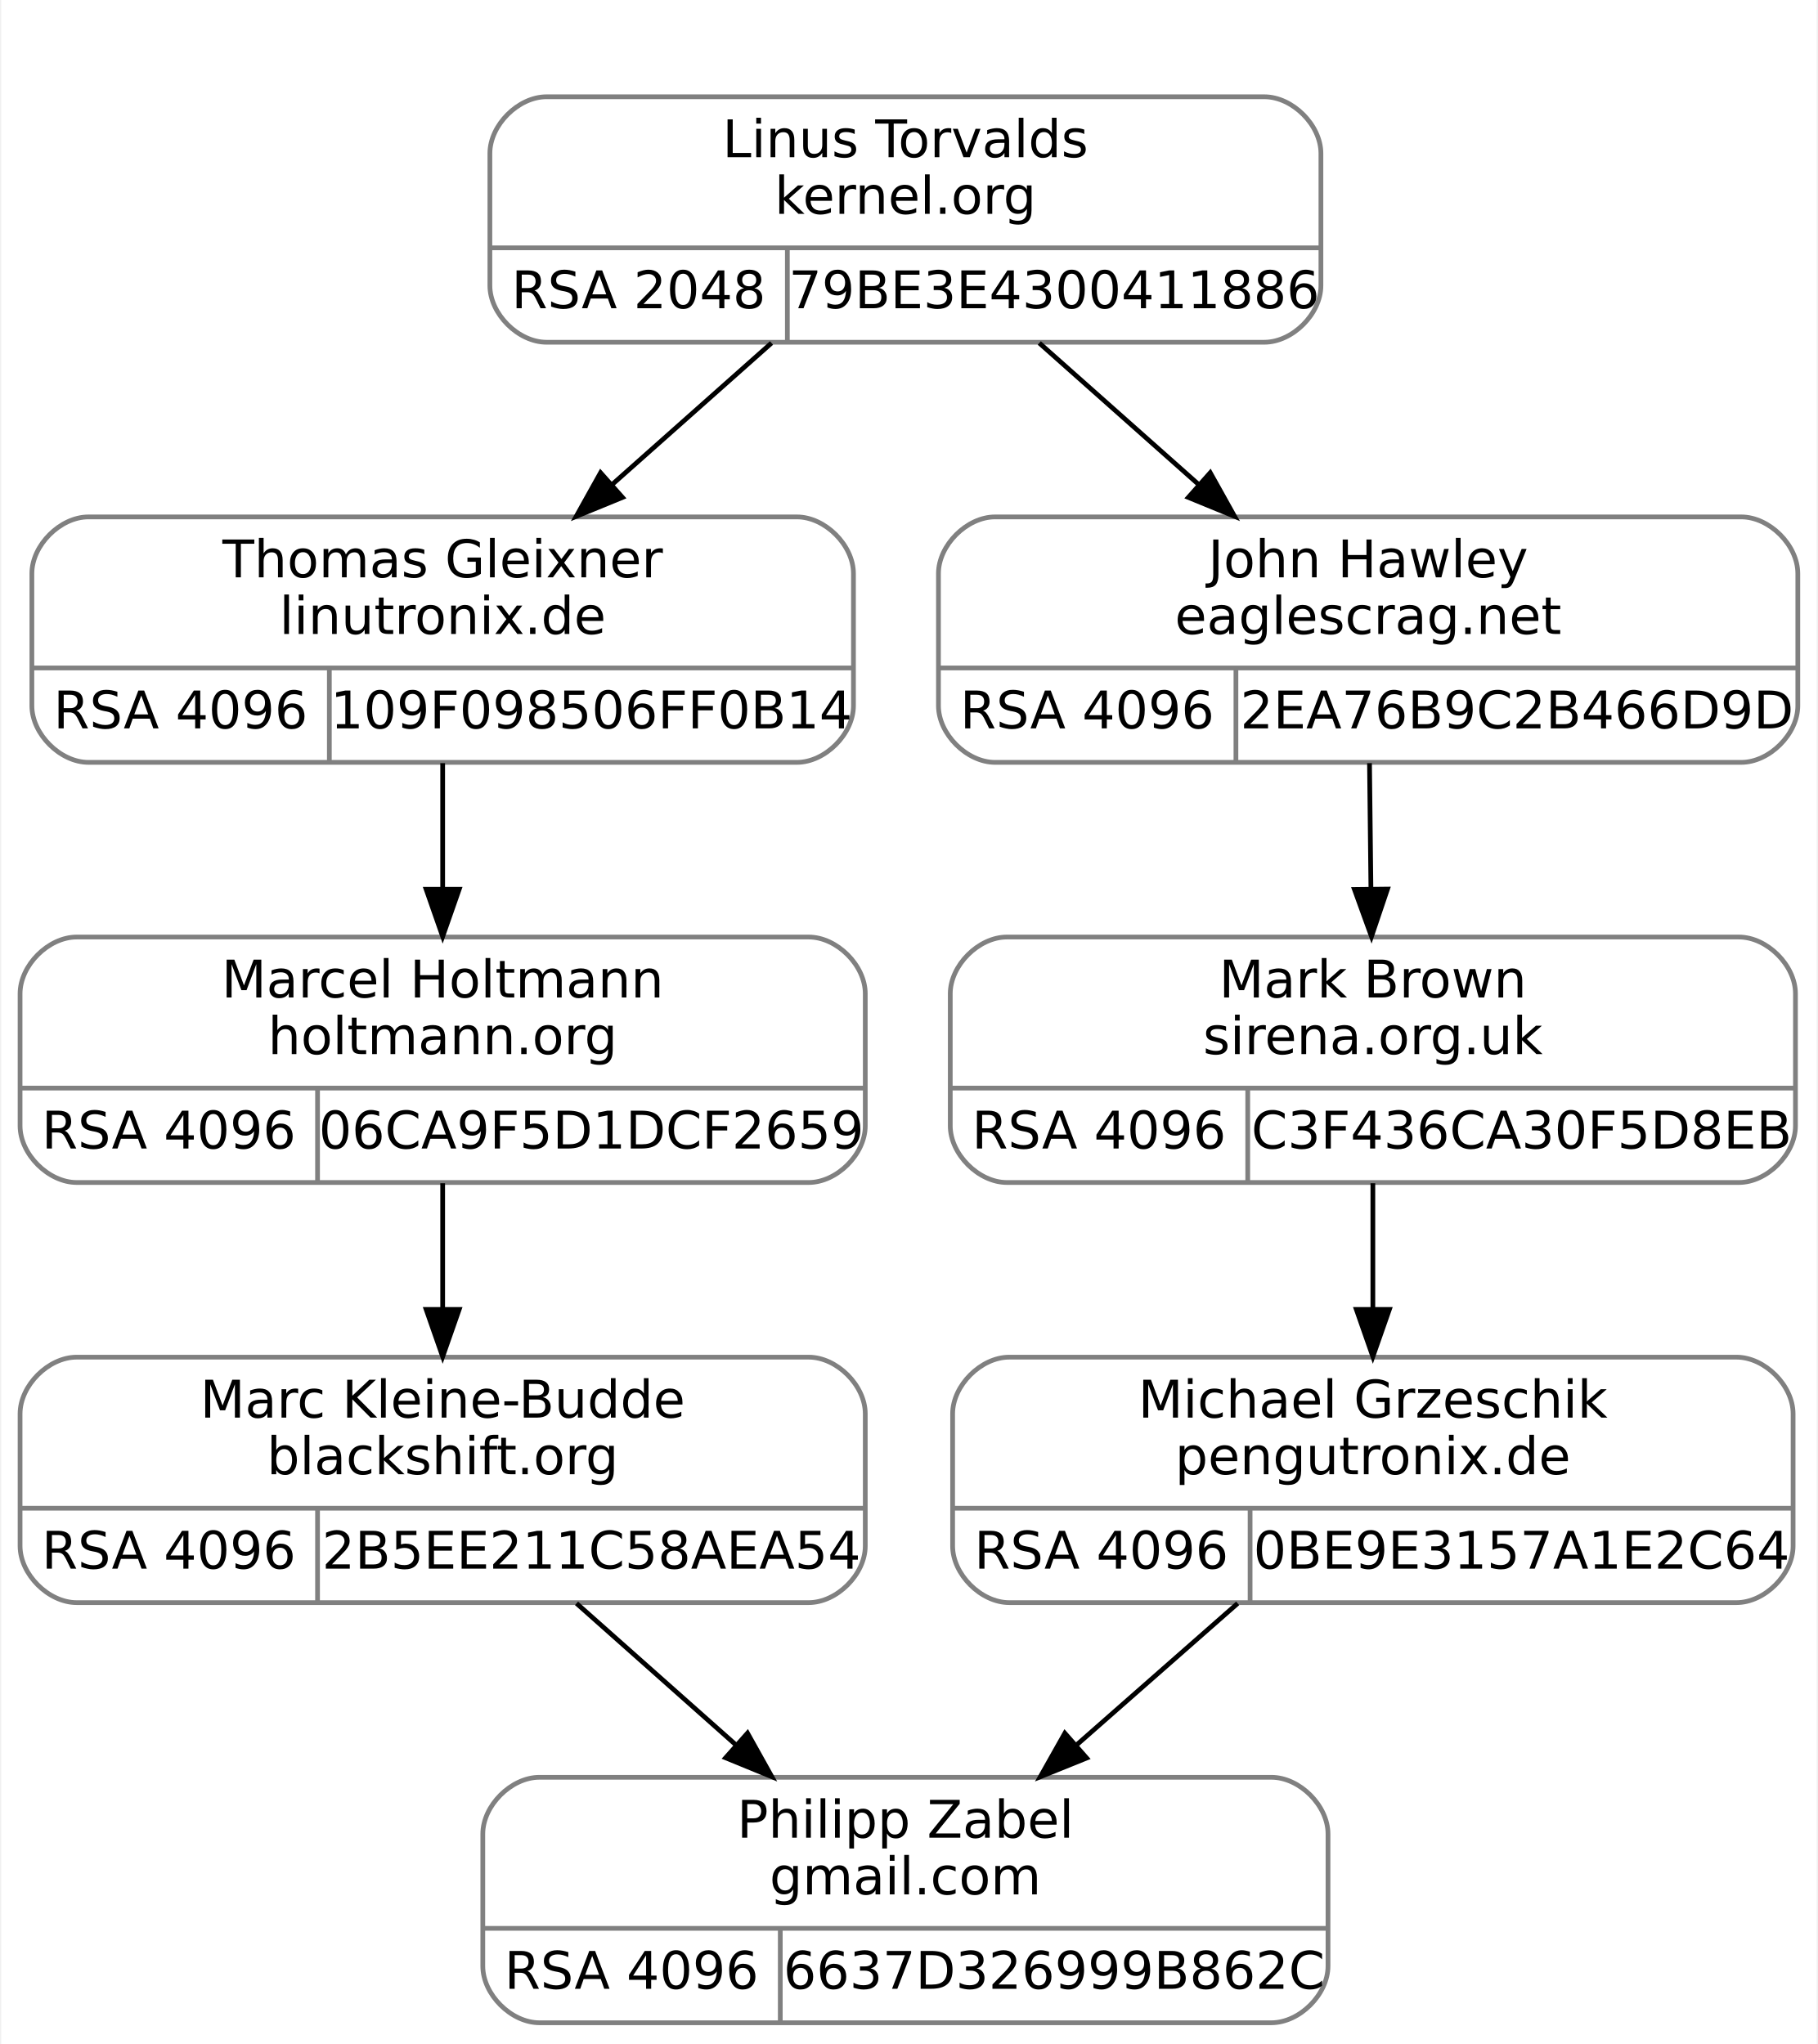
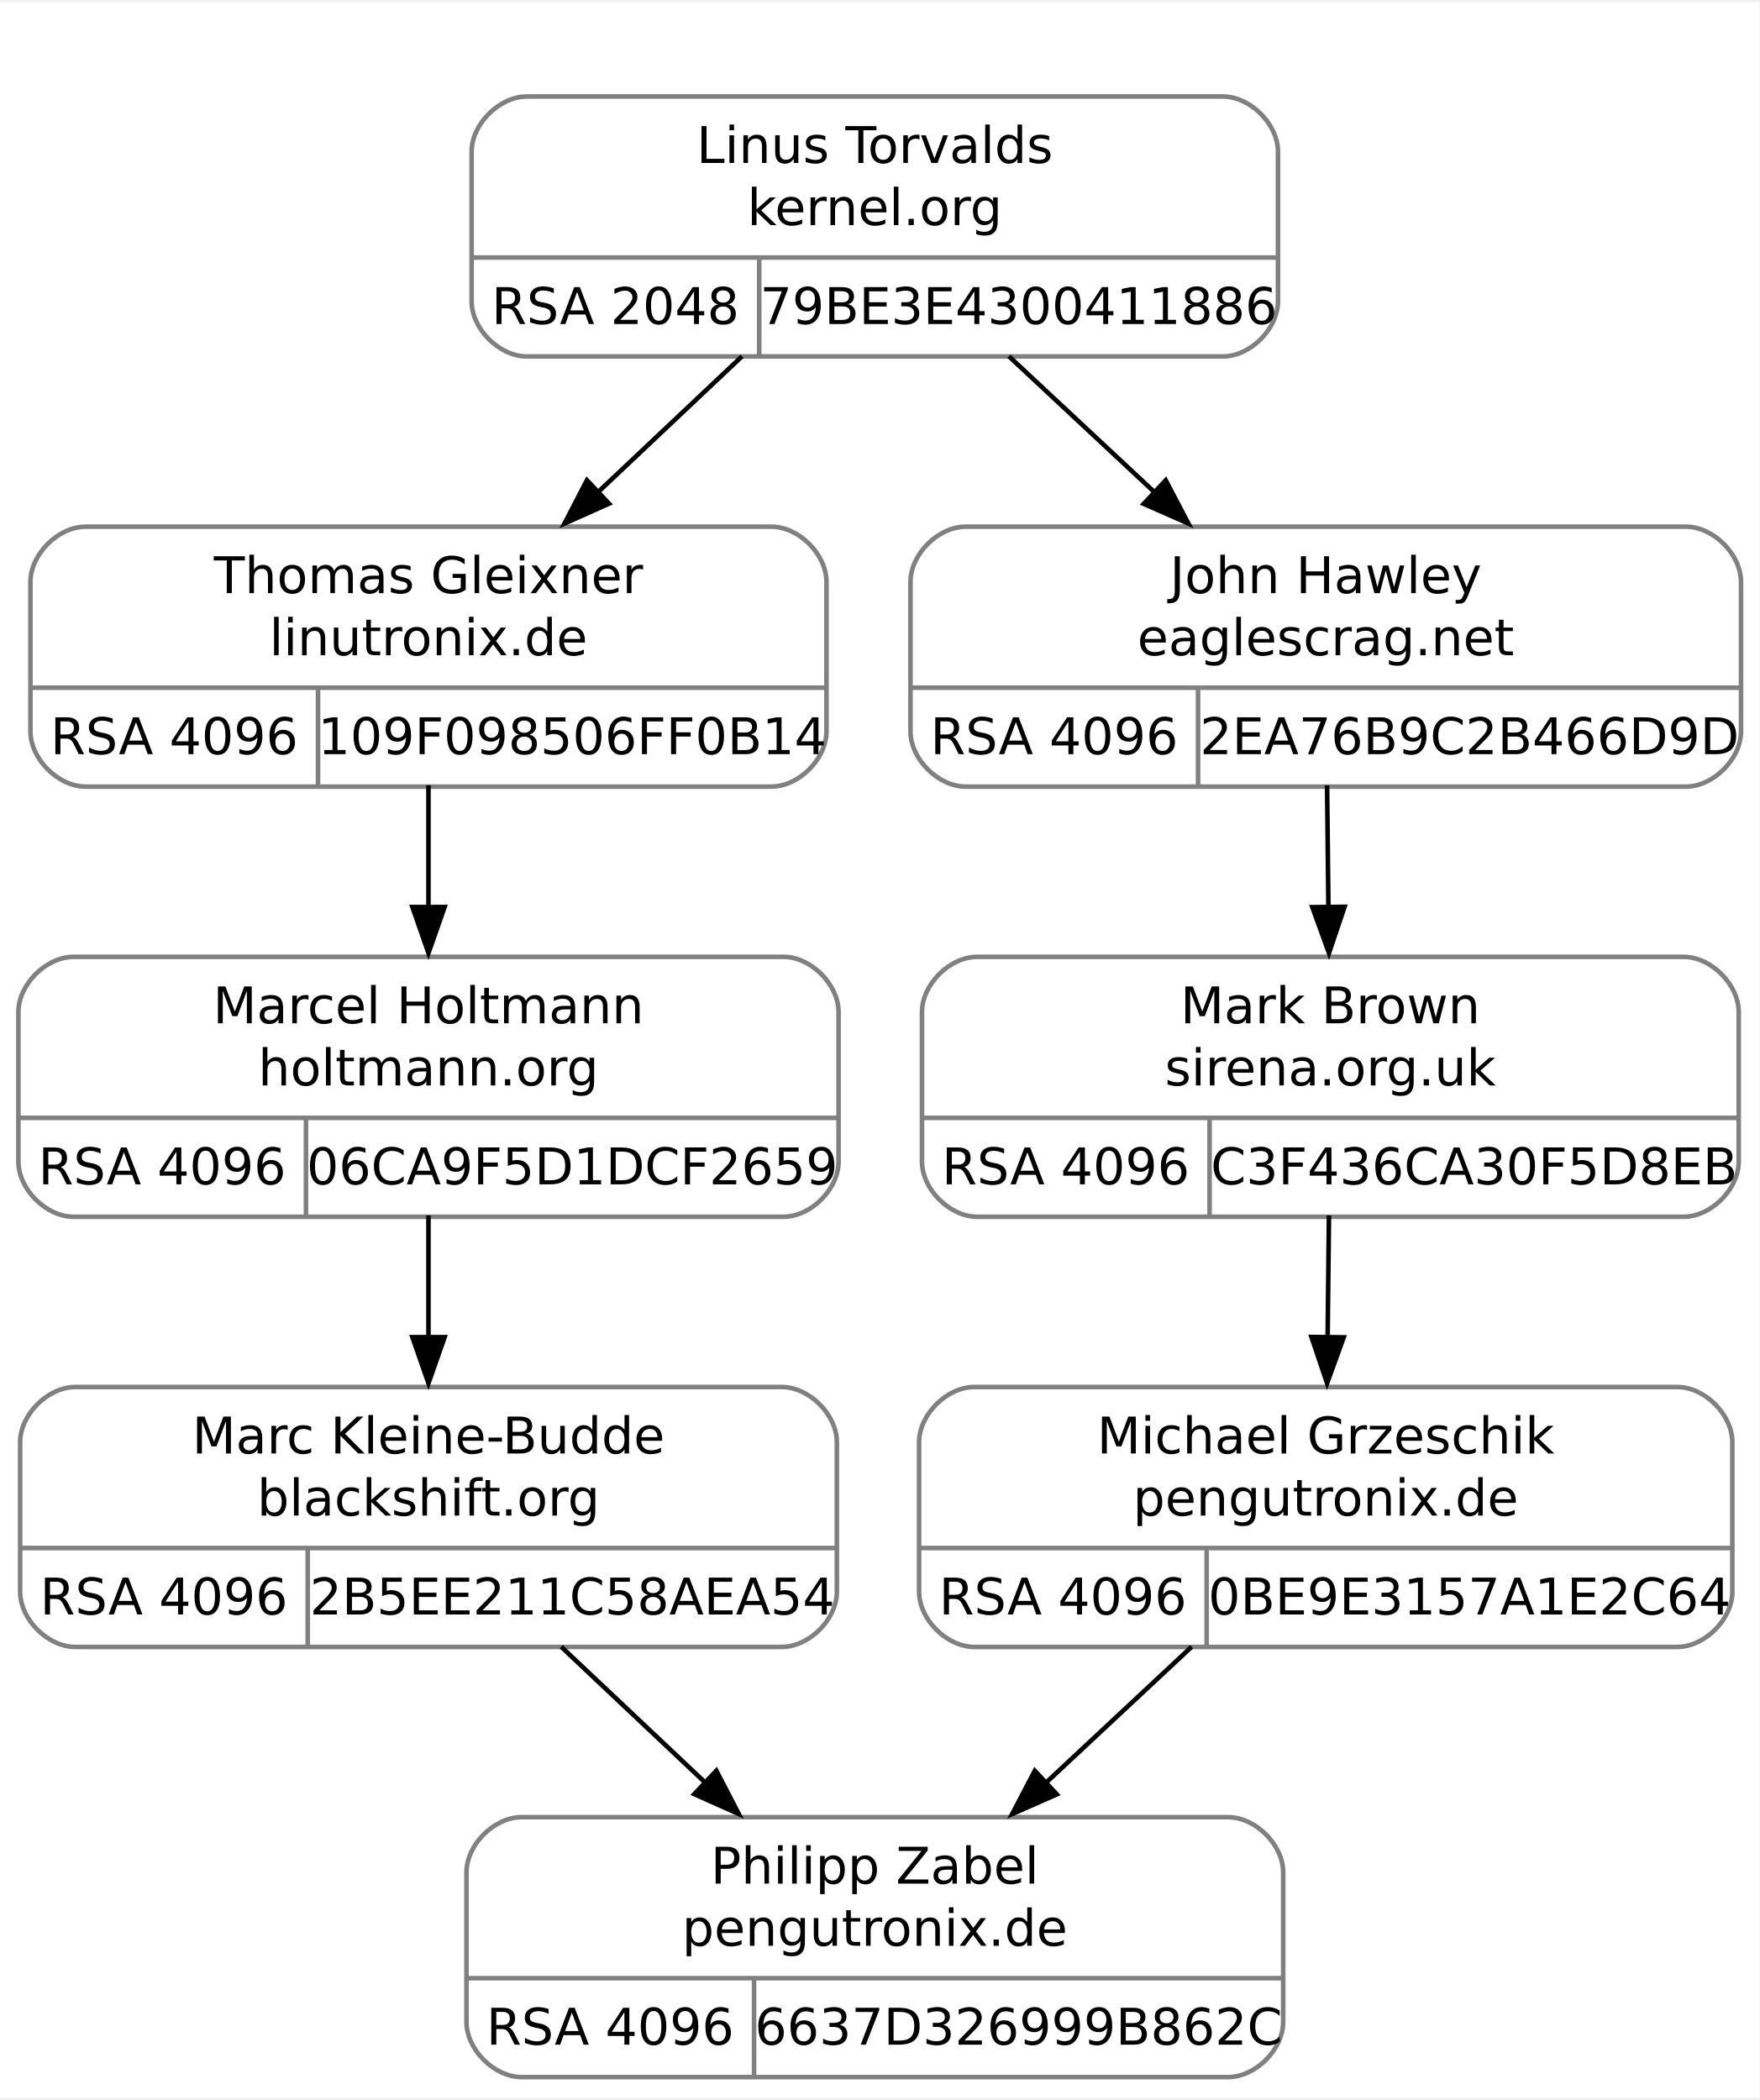
- <svg xmlns="http://www.w3.org/2000/svg" width="385pt" height="433pt" viewBox="0.00 0.00 384.50 433.00">
-   <g id="graph0" class="graph" transform="scale(1 1) rotate(0) translate(4 429)">
-     <polygon fill="white" stroke="transparent" points="-4,4 -4,-429 380.5,-429 380.5,4 -4,4" />
+ <svg xmlns="http://www.w3.org/2000/svg" width="382pt" height="456pt" viewBox="0.00 0.00 382.38 455.50">
+   <g id="graph0" class="graph" transform="scale(1 1) rotate(0) translate(4 451.5)">
+     <polygon fill="white" stroke="none" points="-4,4 -4,-451.5 378.38,-451.5 378.38,4 -4,4" />
    <g id="clust1" class="cluster">
-       <polygon fill="none" stroke="white" points="91.5,-348 91.5,-417 283.5,-417 283.5,-348 91.5,-348" />
+       <polygon fill="none" stroke="white" points="90.12,-366 90.12,-439.5 282.12,-439.5 282.12,-366 90.12,-366" />
    </g>
    <g id="node1" class="node">
-       <path fill="none" stroke="gray" d="M14.5,-267.5C14.5,-267.5 164.5,-267.5 164.5,-267.5 170.5,-267.5 176.5,-273.5 176.5,-279.5 176.5,-279.5 176.5,-307.5 176.5,-307.5 176.5,-313.5 170.5,-319.5 164.5,-319.5 164.5,-319.5 14.5,-319.5 14.5,-319.5 8.5,-319.5 2.5,-313.5 2.5,-307.5 2.5,-307.5 2.5,-279.5 2.5,-279.5 2.5,-273.5 8.5,-267.5 14.5,-267.5" />
-       <text text-anchor="middle" x="89.5" y="-306.7" font-family="droid sans,dejavu sans,helvetica" font-size="11.00">Thomas Gleixner</text>
-       <text text-anchor="middle" x="89.5" y="-294.7" font-family="droid sans,dejavu sans,helvetica" font-size="11.00">linutronix.de</text>
-       <polyline fill="none" stroke="gray" points="2.5,-287.5 176.5,-287.5 " />
-       <text text-anchor="middle" x="34" y="-274.7" font-family="droid sans,dejavu sans,helvetica" font-size="11.00">RSA 4096</text>
-       <polyline fill="none" stroke="gray" points="65.5,-267.5 65.5,-287.5 " />
-       <text text-anchor="middle" x="121" y="-274.7" font-family="droid sans,dejavu sans,helvetica" font-size="11.00">109F098506FF0B14</text>
+       <path fill="none" stroke="gray" d="M14.62,-281C14.62,-281 163.62,-281 163.62,-281 169.62,-281 175.62,-287 175.62,-293 175.62,-293 175.62,-325.5 175.62,-325.5 175.62,-331.5 169.62,-337.5 163.62,-337.5 163.62,-337.5 14.62,-337.5 14.62,-337.5 8.62,-337.5 2.62,-331.5 2.62,-325.5 2.62,-325.5 2.62,-293 2.62,-293 2.62,-287 8.62,-281 14.62,-281" />
+       <text text-anchor="middle" x="89.12" y="-323.05" font-family="droid sans,dejavu sans,helvetica" font-size="11.00">Thomas Gleixner</text>
+       <text text-anchor="middle" x="89.12" y="-309.55" font-family="droid sans,dejavu sans,helvetica" font-size="11.00">linutronix.de</text>
+       <polyline fill="none" stroke="gray" points="2.62,-302.5 175.62,-302.5" />
+       <text text-anchor="middle" x="33.88" y="-288.05" font-family="droid sans,dejavu sans,helvetica" font-size="11.00">RSA 4096</text>
+       <polyline fill="none" stroke="gray" points="65.12,-281 65.12,-302.5" />
+       <text text-anchor="middle" x="120.38" y="-288.05" font-family="droid sans,dejavu sans,helvetica" font-size="11.00">109F098506FF0B14</text>
    </g>
    <g id="node3" class="node">
-       <path fill="none" stroke="gray" d="M12,-178.5C12,-178.5 167,-178.5 167,-178.5 173,-178.5 179,-184.5 179,-190.5 179,-190.5 179,-218.5 179,-218.5 179,-224.5 173,-230.5 167,-230.5 167,-230.5 12,-230.5 12,-230.5 6,-230.5 0,-224.5 0,-218.5 0,-218.5 0,-190.5 0,-190.5 0,-184.5 6,-178.5 12,-178.5" />
-       <text text-anchor="middle" x="89.5" y="-217.7" font-family="droid sans,dejavu sans,helvetica" font-size="11.00">Marcel Holtmann</text>
-       <text text-anchor="middle" x="89.5" y="-205.7" font-family="droid sans,dejavu sans,helvetica" font-size="11.00">holtmann.org</text>
-       <polyline fill="none" stroke="gray" points="0,-198.5 179,-198.5 " />
-       <text text-anchor="middle" x="31.5" y="-185.7" font-family="droid sans,dejavu sans,helvetica" font-size="11.00">RSA 4096</text>
-       <polyline fill="none" stroke="gray" points="63,-178.5 63,-198.5 " />
-       <text text-anchor="middle" x="121" y="-185.7" font-family="droid sans,dejavu sans,helvetica" font-size="11.00">06CA9F5D1DCF2659</text>
+       <path fill="none" stroke="gray" d="M12,-187.5C12,-187.5 166.25,-187.5 166.25,-187.5 172.25,-187.5 178.25,-193.5 178.25,-199.5 178.25,-199.5 178.25,-232 178.25,-232 178.25,-238 172.25,-244 166.25,-244 166.25,-244 12,-244 12,-244 6,-244 0,-238 0,-232 0,-232 0,-199.5 0,-199.5 0,-193.5 6,-187.5 12,-187.5" />
+       <text text-anchor="middle" x="89.12" y="-229.55" font-family="droid sans,dejavu sans,helvetica" font-size="11.00">Marcel Holtmann</text>
+       <text text-anchor="middle" x="89.12" y="-216.05" font-family="droid sans,dejavu sans,helvetica" font-size="11.00">holtmann.org</text>
+       <polyline fill="none" stroke="gray" points="0,-209 178.25,-209" />
+       <text text-anchor="middle" x="31.25" y="-194.55" font-family="droid sans,dejavu sans,helvetica" font-size="11.00">RSA 4096</text>
+       <polyline fill="none" stroke="gray" points="62.5,-187.5 62.5,-209" />
+       <text text-anchor="middle" x="120.38" y="-194.55" font-family="droid sans,dejavu sans,helvetica" font-size="11.00">06CA9F5D1DCF2659</text>
    </g>
    <g id="edge2" class="edge">
-       <path fill="none" stroke="black" d="M89.5,-267.34C89.5,-259.04 89.5,-249.65 89.5,-240.75" />
-       <polygon fill="black" stroke="black" points="93,-240.61 89.5,-230.61 86,-240.61 93,-240.61" />
+       <path fill="none" stroke="black" d="M89.12,-281.29C89.12,-272.99 89.12,-263.69 89.12,-254.79" />
+       <polygon fill="black" stroke="black" points="92.63,-254.83 89.12,-244.83 85.63,-254.83 92.63,-254.83" />
    </g>
    <g id="node2" class="node">
-       <path fill="none" stroke="gray" d="M111.5,-356.5C111.5,-356.5 263.5,-356.5 263.5,-356.5 269.5,-356.5 275.5,-362.5 275.5,-368.5 275.5,-368.5 275.5,-396.5 275.5,-396.5 275.5,-402.5 269.5,-408.5 263.5,-408.5 263.5,-408.5 111.5,-408.5 111.5,-408.5 105.5,-408.5 99.5,-402.5 99.5,-396.5 99.5,-396.5 99.5,-368.5 99.5,-368.5 99.5,-362.5 105.5,-356.5 111.5,-356.5" />
-       <text text-anchor="middle" x="187.5" y="-395.7" font-family="droid sans,dejavu sans,helvetica" font-size="11.00">Linus Torvalds</text>
-       <text text-anchor="middle" x="187.5" y="-383.7" font-family="droid sans,dejavu sans,helvetica" font-size="11.00">kernel.org</text>
-       <polyline fill="none" stroke="gray" points="99.5,-376.5 275.5,-376.5 " />
-       <text text-anchor="middle" x="131" y="-363.7" font-family="droid sans,dejavu sans,helvetica" font-size="11.00">RSA 2048</text>
-       <polyline fill="none" stroke="gray" points="162.5,-356.5 162.5,-376.5 " />
-       <text text-anchor="middle" x="219" y="-363.7" font-family="droid sans,dejavu sans,helvetica" font-size="11.00">79BE3E4300411886</text>
+       <path fill="none" stroke="gray" d="M110.5,-374.5C110.5,-374.5 261.75,-374.5 261.75,-374.5 267.75,-374.5 273.75,-380.5 273.75,-386.5 273.75,-386.5 273.75,-419 273.75,-419 273.75,-425 267.75,-431 261.75,-431 261.75,-431 110.5,-431 110.5,-431 104.5,-431 98.5,-425 98.5,-419 98.5,-419 98.5,-386.5 98.5,-386.5 98.5,-380.5 104.5,-374.5 110.5,-374.5" />
+       <text text-anchor="middle" x="186.12" y="-416.55" font-family="droid sans,dejavu sans,helvetica" font-size="11.00">Linus Torvalds</text>
+       <text text-anchor="middle" x="186.12" y="-403.05" font-family="droid sans,dejavu sans,helvetica" font-size="11.00">kernel.org</text>
+       <polyline fill="none" stroke="gray" points="98.5,-396 273.75,-396" />
+       <text text-anchor="middle" x="129.75" y="-381.55" font-family="droid sans,dejavu sans,helvetica" font-size="11.00">RSA 2048</text>
+       <polyline fill="none" stroke="gray" points="161,-374.5 161,-396" />
+       <text text-anchor="middle" x="217.38" y="-381.55" font-family="droid sans,dejavu sans,helvetica" font-size="11.00">79BE3E4300411886</text>
    </g>
    <g id="edge1" class="edge">
-       <path fill="none" stroke="black" d="M159.15,-356.34C148.59,-346.96 136.46,-336.19 125.31,-326.29" />
-       <polygon fill="black" stroke="black" points="127.58,-323.63 117.78,-319.61 122.94,-328.86 127.58,-323.63" />
+       <path fill="none" stroke="black" d="M157.28,-374.54C147.32,-365.14 136.01,-354.48 125.52,-344.58" />
+       <polygon fill="black" stroke="black" points="128.36,-342.51 118.69,-338.19 123.56,-347.6 128.36,-342.51" />
    </g>
    <g id="node6" class="node">
-       <path fill="none" stroke="gray" d="M206.5,-267.5C206.5,-267.5 364.5,-267.5 364.5,-267.5 370.5,-267.5 376.5,-273.5 376.5,-279.5 376.5,-279.5 376.5,-307.5 376.5,-307.5 376.5,-313.5 370.5,-319.5 364.5,-319.5 364.5,-319.5 206.5,-319.5 206.5,-319.5 200.5,-319.5 194.5,-313.5 194.5,-307.5 194.5,-307.5 194.5,-279.5 194.5,-279.5 194.5,-273.5 200.5,-267.5 206.5,-267.5" />
-       <text text-anchor="middle" x="285.5" y="-306.7" font-family="droid sans,dejavu sans,helvetica" font-size="11.00">John Hawley</text>
-       <text text-anchor="middle" x="285.5" y="-294.7" font-family="droid sans,dejavu sans,helvetica" font-size="11.00">eaglescrag.net</text>
-       <polyline fill="none" stroke="gray" points="194.5,-287.5 376.5,-287.5 " />
-       <text text-anchor="middle" x="226" y="-274.7" font-family="droid sans,dejavu sans,helvetica" font-size="11.00">RSA 4096</text>
-       <polyline fill="none" stroke="gray" points="257.5,-267.5 257.5,-287.5 " />
-       <text text-anchor="middle" x="317" y="-274.7" font-family="droid sans,dejavu sans,helvetica" font-size="11.00">2EA76B9C2B466D9D</text>
+       <path fill="none" stroke="gray" d="M205.88,-281C205.88,-281 362.38,-281 362.38,-281 368.38,-281 374.38,-287 374.38,-293 374.38,-293 374.38,-325.5 374.38,-325.5 374.38,-331.5 368.38,-337.5 362.38,-337.5 362.38,-337.5 205.88,-337.5 205.88,-337.5 199.88,-337.5 193.88,-331.5 193.88,-325.5 193.88,-325.5 193.88,-293 193.88,-293 193.88,-287 199.88,-281 205.88,-281" />
+       <text text-anchor="middle" x="284.12" y="-323.05" font-family="droid sans,dejavu sans,helvetica" font-size="11.00">John Hawley</text>
+       <text text-anchor="middle" x="284.12" y="-309.55" font-family="droid sans,dejavu sans,helvetica" font-size="11.00">eaglescrag.net</text>
+       <polyline fill="none" stroke="gray" points="193.88,-302.5 374.38,-302.5" />
+       <text text-anchor="middle" x="225.12" y="-288.05" font-family="droid sans,dejavu sans,helvetica" font-size="11.00">RSA 4096</text>
+       <polyline fill="none" stroke="gray" points="256.38,-281 256.38,-302.5" />
+       <text text-anchor="middle" x="315.38" y="-288.05" font-family="droid sans,dejavu sans,helvetica" font-size="11.00">2EA76B9C2B466D9D</text>
    </g>
    <g id="edge5" class="edge">
-       <path fill="none" stroke="black" d="M215.85,-356.34C226.41,-346.96 238.54,-336.19 249.69,-326.29" />
-       <polygon fill="black" stroke="black" points="252.06,-328.86 257.22,-319.61 247.42,-323.63 252.06,-328.86" />
+       <path fill="none" stroke="black" d="M215.26,-374.54C225.33,-365.14 236.75,-354.48 247.36,-344.58" />
+       <polygon fill="black" stroke="black" points="249.35,-347.58 254.27,-338.19 244.57,-342.46 249.35,-347.58" />
    </g>
    <g id="node4" class="node">
-       <path fill="none" stroke="gray" d="M12,-89.5C12,-89.5 167,-89.5 167,-89.5 173,-89.5 179,-95.5 179,-101.5 179,-101.5 179,-129.5 179,-129.5 179,-135.5 173,-141.5 167,-141.5 167,-141.5 12,-141.5 12,-141.5 6,-141.5 0,-135.5 0,-129.5 0,-129.5 0,-101.5 0,-101.5 0,-95.5 6,-89.5 12,-89.5" />
-       <text text-anchor="middle" x="89.5" y="-128.7" font-family="droid sans,dejavu sans,helvetica" font-size="11.00">Marc Kleine-Budde</text>
-       <text text-anchor="middle" x="89.5" y="-116.7" font-family="droid sans,dejavu sans,helvetica" font-size="11.00">blackshift.org</text>
-       <polyline fill="none" stroke="gray" points="0,-109.5 179,-109.5 " />
-       <text text-anchor="middle" x="31.5" y="-96.7" font-family="droid sans,dejavu sans,helvetica" font-size="11.00">RSA 4096</text>
-       <polyline fill="none" stroke="gray" points="63,-89.5 63,-109.5 " />
-       <text text-anchor="middle" x="121" y="-96.7" font-family="droid sans,dejavu sans,helvetica" font-size="11.00">2B5EE211C58AEA54</text>
+       <path fill="none" stroke="gray" d="M12.37,-94C12.37,-94 165.88,-94 165.88,-94 171.88,-94 177.88,-100 177.88,-106 177.88,-106 177.88,-138.5 177.88,-138.5 177.88,-144.5 171.88,-150.5 165.88,-150.5 165.88,-150.5 12.38,-150.5 12.38,-150.5 6.38,-150.5 0.38,-144.5 0.38,-138.5 0.38,-138.5 0.38,-106 0.38,-106 0.38,-100 6.37,-94 12.37,-94" />
+       <text text-anchor="middle" x="89.12" y="-136.05" font-family="droid sans,dejavu sans,helvetica" font-size="11.00">Marc Kleine-Budde</text>
+       <text text-anchor="middle" x="89.12" y="-122.55" font-family="droid sans,dejavu sans,helvetica" font-size="11.00">blackshift.org</text>
+       <polyline fill="none" stroke="gray" points="0.38,-115.5 177.88,-115.5" />
+       <text text-anchor="middle" x="31.62" y="-101.05" font-family="droid sans,dejavu sans,helvetica" font-size="11.00">RSA 4096</text>
+       <polyline fill="none" stroke="gray" points="62.88,-94 62.88,-115.5" />
+       <text text-anchor="middle" x="120.38" y="-101.05" font-family="droid sans,dejavu sans,helvetica" font-size="11.00">2B5EE211C58AEA54</text>
    </g>
    <g id="edge3" class="edge">
-       <path fill="none" stroke="black" d="M89.5,-178.34C89.5,-170.04 89.5,-160.65 89.5,-151.75" />
-       <polygon fill="black" stroke="black" points="93,-151.61 89.5,-141.61 86,-151.61 93,-151.61" />
+       <path fill="none" stroke="black" d="M89.12,-187.79C89.12,-179.49 89.12,-170.19 89.12,-161.29" />
+       <polygon fill="black" stroke="black" points="92.63,-161.33 89.12,-151.33 85.63,-161.33 92.63,-161.33" />
    </g>
    <g id="node5" class="node">
-       <path fill="none" stroke="gray" d="M110,-0.5C110,-0.5 265,-0.5 265,-0.5 271,-0.5 277,-6.5 277,-12.5 277,-12.5 277,-40.5 277,-40.5 277,-46.5 271,-52.5 265,-52.5 265,-52.5 110,-52.5 110,-52.5 104,-52.5 98,-46.5 98,-40.5 98,-40.5 98,-12.5 98,-12.5 98,-6.5 104,-0.5 110,-0.5" />
-       <text text-anchor="middle" x="187.5" y="-39.7" font-family="droid sans,dejavu sans,helvetica" font-size="11.00">Philipp Zabel</text>
-       <text text-anchor="middle" x="187.5" y="-27.7" font-family="droid sans,dejavu sans,helvetica" font-size="11.00">gmail.com</text>
-       <polyline fill="none" stroke="gray" points="98,-20.5 277,-20.5 " />
-       <text text-anchor="middle" x="129.5" y="-7.7" font-family="droid sans,dejavu sans,helvetica" font-size="11.00">RSA 4096</text>
-       <polyline fill="none" stroke="gray" points="161,-0.5 161,-20.5 " />
-       <text text-anchor="middle" x="219" y="-7.7" font-family="droid sans,dejavu sans,helvetica" font-size="11.00">6637D326999B862C</text>
+       <path fill="none" stroke="gray" d="M109.38,-0.5C109.38,-0.5 262.88,-0.5 262.88,-0.5 268.88,-0.5 274.88,-6.5 274.88,-12.5 274.88,-12.5 274.88,-45 274.88,-45 274.88,-51 268.88,-57 262.88,-57 262.88,-57 109.38,-57 109.38,-57 103.38,-57 97.38,-51 97.38,-45 97.38,-45 97.38,-12.5 97.38,-12.5 97.38,-6.5 103.38,-0.5 109.38,-0.5" />
+       <text text-anchor="middle" x="186.12" y="-42.55" font-family="droid sans,dejavu sans,helvetica" font-size="11.00">Philipp Zabel</text>
+       <text text-anchor="middle" x="186.12" y="-29.05" font-family="droid sans,dejavu sans,helvetica" font-size="11.00">pengutronix.de</text>
+       <polyline fill="none" stroke="gray" points="97.38,-22 274.88,-22" />
+       <text text-anchor="middle" x="128.62" y="-7.55" font-family="droid sans,dejavu sans,helvetica" font-size="11.00">RSA 4096</text>
+       <polyline fill="none" stroke="gray" points="159.88,-0.5 159.88,-22" />
+       <text text-anchor="middle" x="217.38" y="-7.55" font-family="droid sans,dejavu sans,helvetica" font-size="11.00">6637D326999B862C</text>
    </g>
    <g id="edge4" class="edge">
-       <path fill="none" stroke="black" d="M117.85,-89.34C128.41,-79.96 140.54,-69.19 151.69,-59.29" />
-       <polygon fill="black" stroke="black" points="154.06,-61.86 159.22,-52.61 149.42,-56.63 154.06,-61.86" />
+       <path fill="none" stroke="black" d="M117.97,-94.04C127.93,-84.64 139.24,-73.98 149.73,-64.08" />
+       <polygon fill="black" stroke="black" points="151.69,-67.1 156.56,-57.69 146.89,-62.01 151.69,-67.1" />
    </g>
    <g id="node7" class="node">
-       <path fill="none" stroke="gray" d="M209,-178.5C209,-178.5 364,-178.5 364,-178.5 370,-178.5 376,-184.5 376,-190.5 376,-190.5 376,-218.5 376,-218.5 376,-224.5 370,-230.5 364,-230.5 364,-230.5 209,-230.5 209,-230.5 203,-230.5 197,-224.5 197,-218.5 197,-218.5 197,-190.5 197,-190.5 197,-184.5 203,-178.5 209,-178.5" />
-       <text text-anchor="middle" x="286.5" y="-217.7" font-family="droid sans,dejavu sans,helvetica" font-size="11.00">Mark Brown</text>
-       <text text-anchor="middle" x="286.5" y="-205.7" font-family="droid sans,dejavu sans,helvetica" font-size="11.00">sirena.org.uk</text>
-       <polyline fill="none" stroke="gray" points="197,-198.5 376,-198.5 " />
-       <text text-anchor="middle" x="228.5" y="-185.7" font-family="droid sans,dejavu sans,helvetica" font-size="11.00">RSA 4096</text>
-       <polyline fill="none" stroke="gray" points="260,-178.5 260,-198.5 " />
-       <text text-anchor="middle" x="318" y="-185.7" font-family="droid sans,dejavu sans,helvetica" font-size="11.00">C3F436CA30F5D8EB</text>
+       <path fill="none" stroke="gray" d="M208.38,-187.5C208.38,-187.5 361.88,-187.5 361.88,-187.5 367.88,-187.5 373.88,-193.5 373.88,-199.5 373.88,-199.5 373.88,-232 373.88,-232 373.88,-238 367.88,-244 361.88,-244 361.88,-244 208.38,-244 208.38,-244 202.38,-244 196.38,-238 196.38,-232 196.38,-232 196.38,-199.5 196.38,-199.5 196.38,-193.5 202.38,-187.5 208.38,-187.5" />
+       <text text-anchor="middle" x="285.12" y="-229.55" font-family="droid sans,dejavu sans,helvetica" font-size="11.00">Mark Brown</text>
+       <text text-anchor="middle" x="285.12" y="-216.05" font-family="droid sans,dejavu sans,helvetica" font-size="11.00">sirena.org.uk</text>
+       <polyline fill="none" stroke="gray" points="196.38,-209 373.88,-209" />
+       <text text-anchor="middle" x="227.62" y="-194.55" font-family="droid sans,dejavu sans,helvetica" font-size="11.00">RSA 4096</text>
+       <polyline fill="none" stroke="gray" points="258.88,-187.5 258.88,-209" />
+       <text text-anchor="middle" x="316.38" y="-194.55" font-family="droid sans,dejavu sans,helvetica" font-size="11.00">C3F436CA30F5D8EB</text>
    </g>
    <g id="edge6" class="edge">
-       <path fill="none" stroke="black" d="M285.79,-267.34C285.88,-259.04 285.99,-249.65 286.09,-240.75" />
-       <polygon fill="black" stroke="black" points="289.6,-240.65 286.21,-230.61 282.6,-240.57 289.6,-240.65" />
+       <path fill="none" stroke="black" d="M284.42,-281.29C284.51,-272.99 284.61,-263.69 284.71,-254.79" />
+       <polygon fill="black" stroke="black" points="288.22,-254.87 284.83,-244.83 281.22,-254.79 288.22,-254.87" />
    </g>
    <g id="node8" class="node">
-       <path fill="none" stroke="gray" d="M209.5,-89.5C209.5,-89.5 363.5,-89.5 363.5,-89.5 369.5,-89.5 375.5,-95.5 375.5,-101.5 375.5,-101.5 375.5,-129.5 375.5,-129.5 375.5,-135.5 369.5,-141.5 363.5,-141.5 363.5,-141.5 209.5,-141.5 209.5,-141.5 203.5,-141.5 197.5,-135.5 197.5,-129.5 197.5,-129.5 197.5,-101.5 197.5,-101.5 197.5,-95.5 203.5,-89.5 209.5,-89.5" />
-       <text text-anchor="middle" x="286.5" y="-128.7" font-family="droid sans,dejavu sans,helvetica" font-size="11.00">Michael Grzeschik</text>
-       <text text-anchor="middle" x="286.5" y="-116.7" font-family="droid sans,dejavu sans,helvetica" font-size="11.00">pengutronix.de</text>
-       <polyline fill="none" stroke="gray" points="197.5,-109.5 375.5,-109.5 " />
-       <text text-anchor="middle" x="229" y="-96.7" font-family="droid sans,dejavu sans,helvetica" font-size="11.00">RSA 4096</text>
-       <polyline fill="none" stroke="gray" points="260.5,-89.5 260.5,-109.5 " />
-       <text text-anchor="middle" x="318" y="-96.7" font-family="droid sans,dejavu sans,helvetica" font-size="11.00">0BE9E3157A1E2C64</text>
+       <path fill="none" stroke="gray" d="M207.75,-94C207.75,-94 360.5,-94 360.5,-94 366.5,-94 372.5,-100 372.5,-106 372.5,-106 372.5,-138.5 372.5,-138.5 372.5,-144.5 366.5,-150.5 360.5,-150.5 360.5,-150.5 207.75,-150.5 207.75,-150.5 201.75,-150.5 195.75,-144.5 195.75,-138.5 195.75,-138.5 195.75,-106 195.75,-106 195.75,-100 201.75,-94 207.75,-94" />
+       <text text-anchor="middle" x="284.12" y="-136.05" font-family="droid sans,dejavu sans,helvetica" font-size="11.00">Michael Grzeschik</text>
+       <text text-anchor="middle" x="284.12" y="-122.55" font-family="droid sans,dejavu sans,helvetica" font-size="11.00">pengutronix.de</text>
+       <polyline fill="none" stroke="gray" points="195.75,-115.5 372.5,-115.5" />
+       <text text-anchor="middle" x="227" y="-101.05" font-family="droid sans,dejavu sans,helvetica" font-size="11.00">RSA 4096</text>
+       <polyline fill="none" stroke="gray" points="258.25,-94 258.25,-115.5" />
+       <text text-anchor="middle" x="315.38" y="-101.05" font-family="droid sans,dejavu sans,helvetica" font-size="11.00">0BE9E3157A1E2C64</text>
    </g>
    <g id="edge7" class="edge">
-       <path fill="none" stroke="black" d="M286.5,-178.34C286.5,-170.04 286.5,-160.65 286.5,-151.75" />
-       <polygon fill="black" stroke="black" points="290,-151.61 286.5,-141.61 283,-151.61 290,-151.61" />
+       <path fill="none" stroke="black" d="M284.83,-187.79C284.74,-179.49 284.64,-170.19 284.54,-161.29" />
+       <polygon fill="black" stroke="black" points="288.03,-161.29 284.42,-151.33 281.03,-161.37 288.03,-161.29" />
    </g>
    <g id="edge8" class="edge">
-       <path fill="none" stroke="black" d="M257.87,-89.34C247.19,-79.96 234.94,-69.19 223.68,-59.29" />
-       <polygon fill="black" stroke="black" points="225.89,-56.58 216.07,-52.61 221.27,-61.84 225.89,-56.58" />
+       <path fill="none" stroke="black" d="M254.99,-94.04C244.92,-84.64 233.5,-73.98 222.89,-64.08" />
+       <polygon fill="black" stroke="black" points="225.68,-61.96 215.98,-57.69 220.9,-67.08 225.68,-61.96" />
    </g>
  </g>
</svg>
